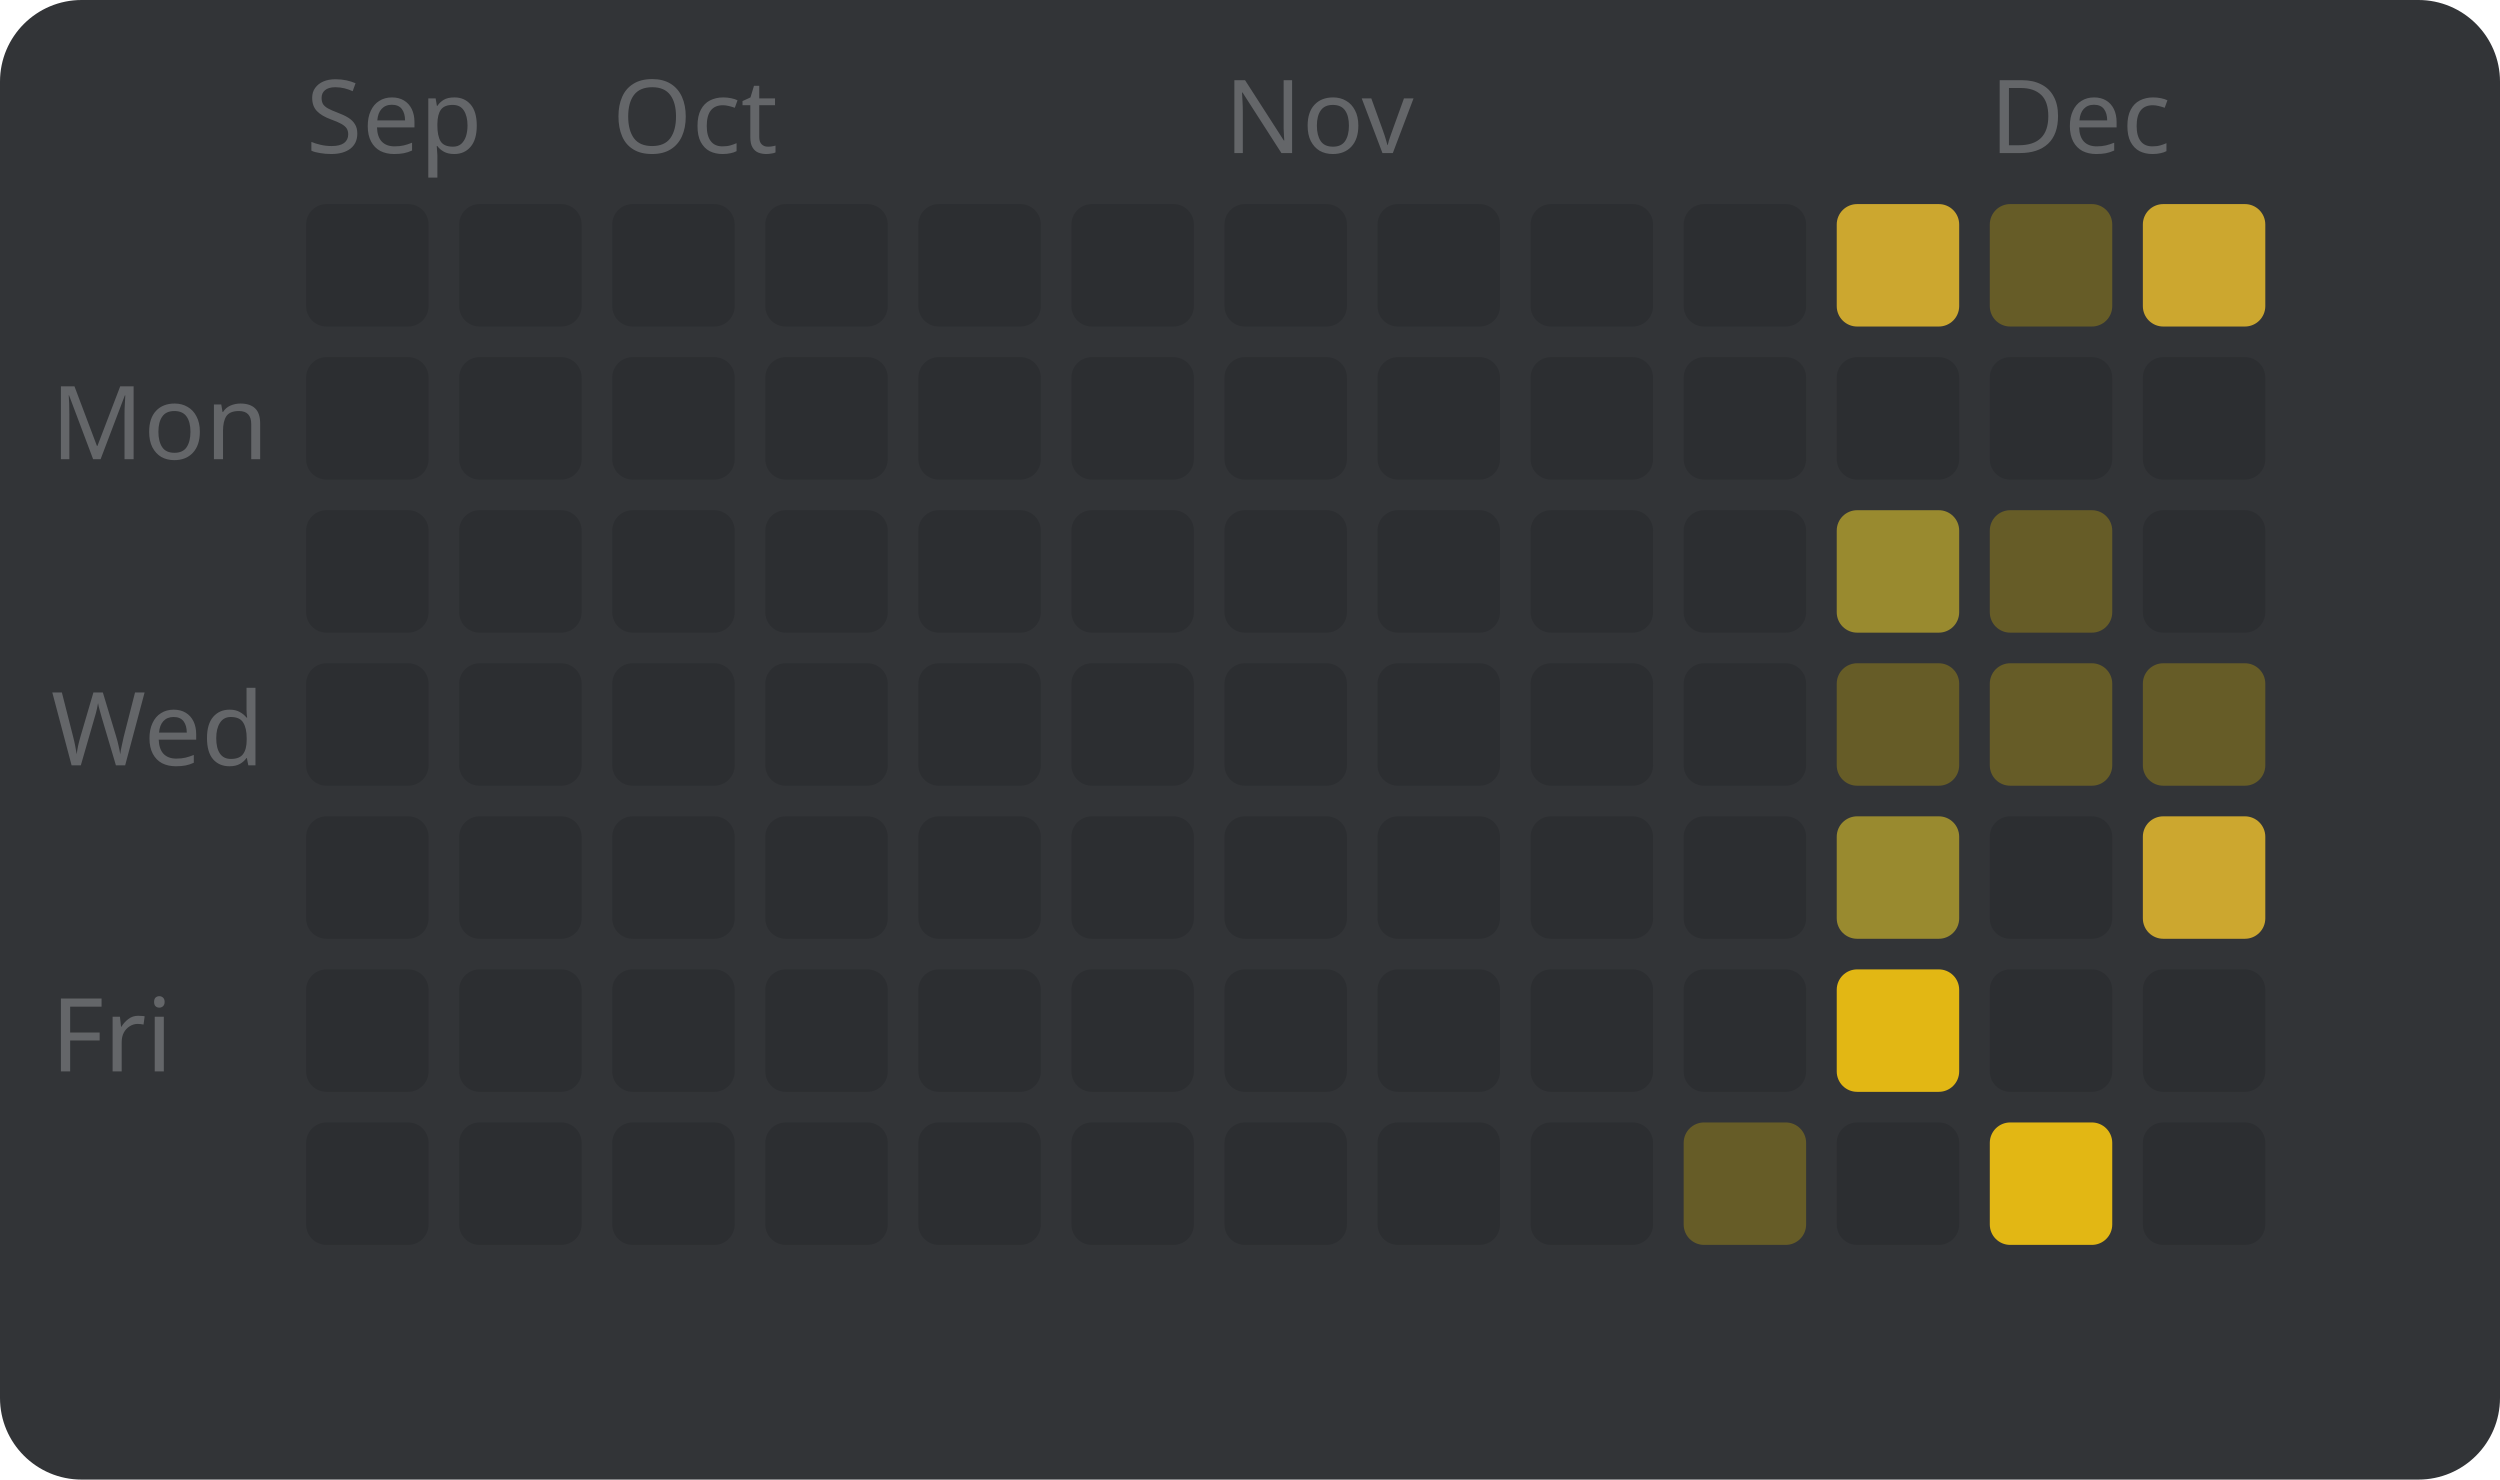
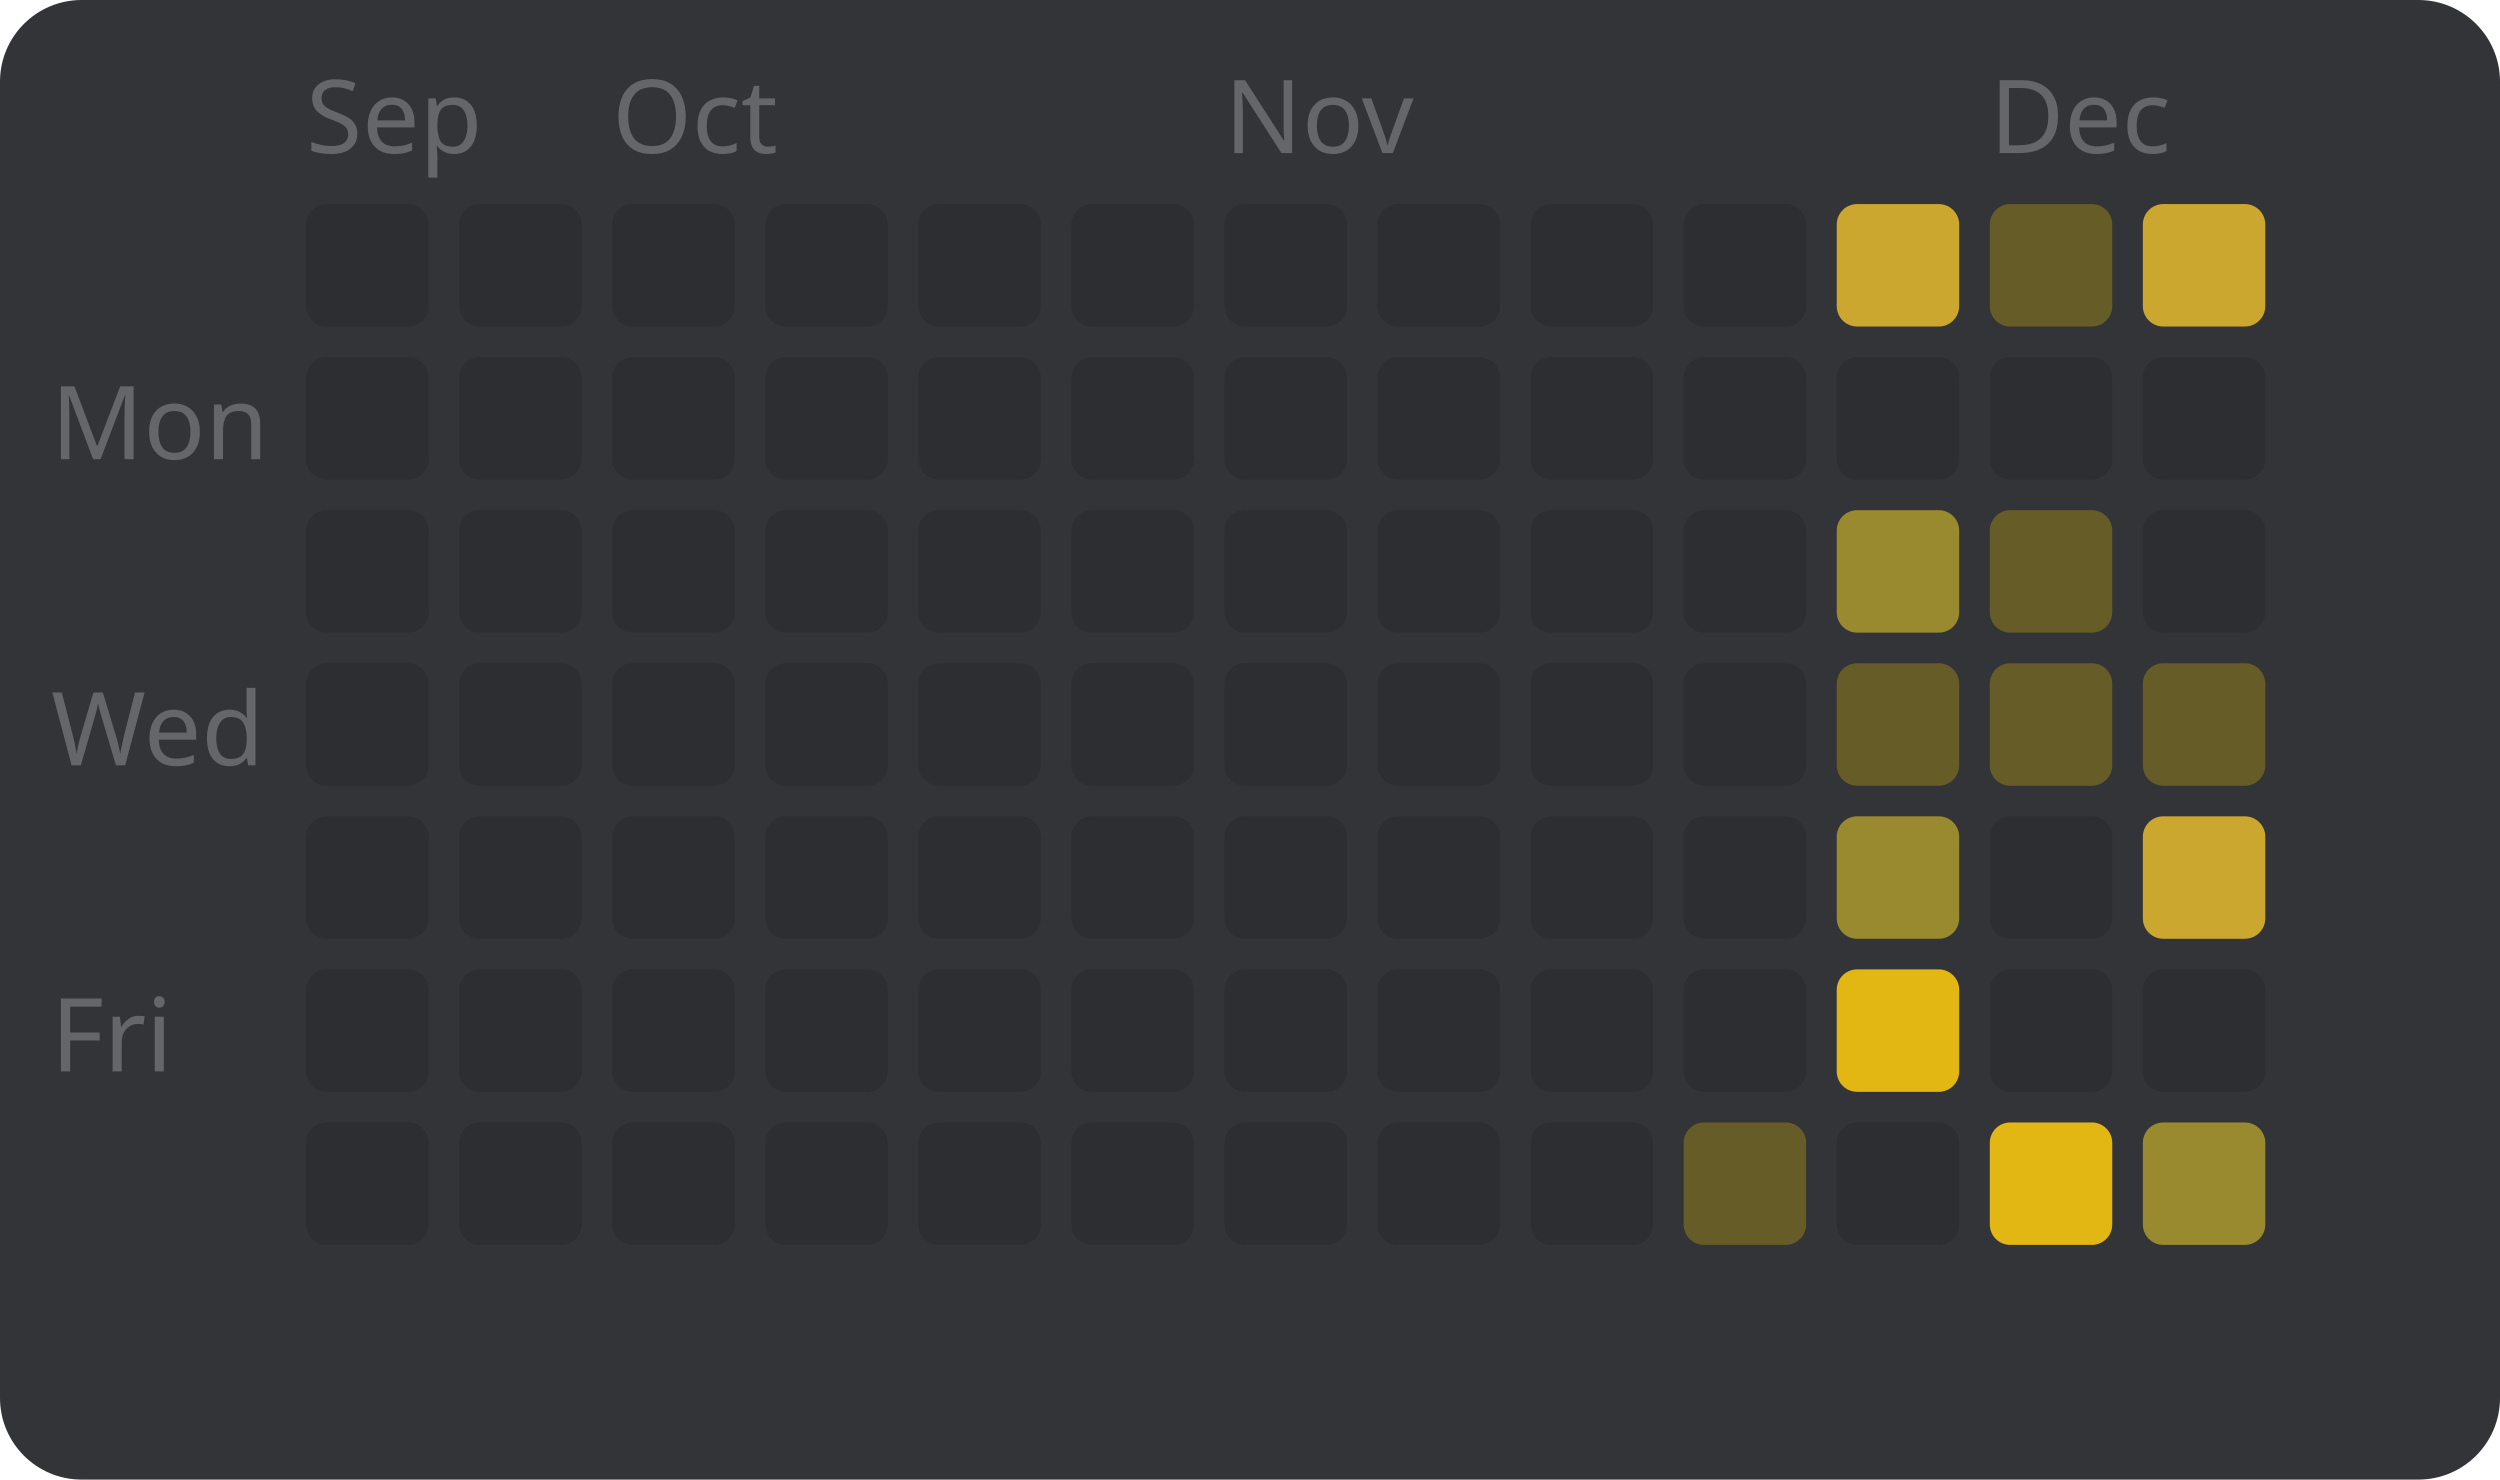
<svg xmlns="http://www.w3.org/2000/svg" width="245" height="145" viewBox="0 0 245 145" style="font-family: sans-serif; font-size: 10px;">
  <rect width="100%" height="100%" fill="#323437" rx="8" />
  <text x="5" y="45" fill="#646669">Mon</text>
  <text x="5" y="75" fill="#646669">Wed</text>
  <text x="5" y="105" fill="#646669">Fri</text>
  <text x="30" y="15" fill="#646669">Sep</text>
  <rect x="30" y="20" width="12" height="12" fill="#2c2e31" rx="2" />
  <rect x="30" y="35" width="12" height="12" fill="#2c2e31" rx="2" />
  <rect x="30" y="50" width="12" height="12" fill="#2c2e31" rx="2" />
  <rect x="30" y="65" width="12" height="12" fill="#2c2e31" rx="2" />
  <rect x="30" y="80" width="12" height="12" fill="#2c2e31" rx="2" />
  <rect x="30" y="95" width="12" height="12" fill="#2c2e31" rx="2" />
  <rect x="30" y="110" width="12" height="12" fill="#2c2e31" rx="2" />
  <rect x="45" y="20" width="12" height="12" fill="#2c2e31" rx="2" />
  <rect x="45" y="35" width="12" height="12" fill="#2c2e31" rx="2" />
  <rect x="45" y="50" width="12" height="12" fill="#2c2e31" rx="2" />
  <rect x="45" y="65" width="12" height="12" fill="#2c2e31" rx="2" />
  <rect x="45" y="80" width="12" height="12" fill="#2c2e31" rx="2" />
  <rect x="45" y="95" width="12" height="12" fill="#2c2e31" rx="2" />
  <rect x="45" y="110" width="12" height="12" fill="#2c2e31" rx="2" />
  <text x="60" y="15" fill="#646669">Oct</text>
  <rect x="60" y="20" width="12" height="12" fill="#2c2e31" rx="2" />
  <rect x="60" y="35" width="12" height="12" fill="#2c2e31" rx="2" />
  <rect x="60" y="50" width="12" height="12" fill="#2c2e31" rx="2" />
  <rect x="60" y="65" width="12" height="12" fill="#2c2e31" rx="2" />
  <rect x="60" y="80" width="12" height="12" fill="#2c2e31" rx="2" />
  <rect x="60" y="95" width="12" height="12" fill="#2c2e31" rx="2" />
  <rect x="60" y="110" width="12" height="12" fill="#2c2e31" rx="2" />
  <rect x="75" y="20" width="12" height="12" fill="#2c2e31" rx="2" />
  <rect x="75" y="35" width="12" height="12" fill="#2c2e31" rx="2" />
  <rect x="75" y="50" width="12" height="12" fill="#2c2e31" rx="2" />
  <rect x="75" y="65" width="12" height="12" fill="#2c2e31" rx="2" />
  <rect x="75" y="80" width="12" height="12" fill="#2c2e31" rx="2" />
  <rect x="75" y="95" width="12" height="12" fill="#2c2e31" rx="2" />
  <rect x="75" y="110" width="12" height="12" fill="#2c2e31" rx="2" />
  <rect x="90" y="20" width="12" height="12" fill="#2c2e31" rx="2" />
  <rect x="90" y="35" width="12" height="12" fill="#2c2e31" rx="2" />
  <rect x="90" y="50" width="12" height="12" fill="#2c2e31" rx="2" />
  <rect x="90" y="65" width="12" height="12" fill="#2c2e31" rx="2" />
  <rect x="90" y="80" width="12" height="12" fill="#2c2e31" rx="2" />
  <rect x="90" y="95" width="12" height="12" fill="#2c2e31" rx="2" />
  <rect x="90" y="110" width="12" height="12" fill="#2c2e31" rx="2" />
  <rect x="105" y="20" width="12" height="12" fill="#2c2e31" rx="2" />
  <rect x="105" y="35" width="12" height="12" fill="#2c2e31" rx="2" />
  <rect x="105" y="50" width="12" height="12" fill="#2c2e31" rx="2" />
  <rect x="105" y="65" width="12" height="12" fill="#2c2e31" rx="2" />
  <rect x="105" y="80" width="12" height="12" fill="#2c2e31" rx="2" />
  <rect x="105" y="95" width="12" height="12" fill="#2c2e31" rx="2" />
  <rect x="105" y="110" width="12" height="12" fill="#2c2e31" rx="2" />
  <text x="120" y="15" fill="#646669">Nov</text>
  <rect x="120" y="20" width="12" height="12" fill="#2c2e31" rx="2" />
  <rect x="120" y="35" width="12" height="12" fill="#2c2e31" rx="2" />
  <rect x="120" y="50" width="12" height="12" fill="#2c2e31" rx="2" />
  <rect x="120" y="65" width="12" height="12" fill="#2c2e31" rx="2" />
  <rect x="120" y="80" width="12" height="12" fill="#2c2e31" rx="2" />
  <rect x="120" y="95" width="12" height="12" fill="#2c2e31" rx="2" />
  <rect x="120" y="110" width="12" height="12" fill="#2c2e31" rx="2" />
  <rect x="135" y="20" width="12" height="12" fill="#2c2e31" rx="2" />
  <rect x="135" y="35" width="12" height="12" fill="#2c2e31" rx="2" />
  <rect x="135" y="50" width="12" height="12" fill="#2c2e31" rx="2" />
  <rect x="135" y="65" width="12" height="12" fill="#2c2e31" rx="2" />
  <rect x="135" y="80" width="12" height="12" fill="#2c2e31" rx="2" />
  <rect x="135" y="95" width="12" height="12" fill="#2c2e31" rx="2" />
  <rect x="135" y="110" width="12" height="12" fill="#2c2e31" rx="2" />
  <rect x="150" y="20" width="12" height="12" fill="#2c2e31" rx="2" />
  <rect x="150" y="35" width="12" height="12" fill="#2c2e31" rx="2" />
  <rect x="150" y="50" width="12" height="12" fill="#2c2e31" rx="2" />
  <rect x="150" y="65" width="12" height="12" fill="#2c2e31" rx="2" />
  <rect x="150" y="80" width="12" height="12" fill="#2c2e31" rx="2" />
  <rect x="150" y="95" width="12" height="12" fill="#2c2e31" rx="2" />
  <rect x="150" y="110" width="12" height="12" fill="#2c2e31" rx="2" />
  <rect x="165" y="20" width="12" height="12" fill="#2c2e31" rx="2" />
  <rect x="165" y="35" width="12" height="12" fill="#2c2e31" rx="2" />
  <rect x="165" y="50" width="12" height="12" fill="#2c2e31" rx="2" />
  <rect x="165" y="65" width="12" height="12" fill="#2c2e31" rx="2" />
  <rect x="165" y="80" width="12" height="12" fill="#2c2e31" rx="2" />
  <rect x="165" y="95" width="12" height="12" fill="#2c2e31" rx="2" />
  <rect x="165" y="110" width="12" height="12" fill="#665c27" rx="2" />
  <rect x="180" y="20" width="12" height="12" fill="#cca72f" rx="2" />
  <rect x="180" y="35" width="12" height="12" fill="#2c2e31" rx="2" />
  <rect x="180" y="50" width="12" height="12" fill="#998a2f" rx="2" />
  <rect x="180" y="65" width="12" height="12" fill="#665c27" rx="2" />
  <rect x="180" y="80" width="12" height="12" fill="#998a2f" rx="2" />
  <rect x="180" y="95" width="12" height="12" fill="#e2b714" rx="2" />
  <rect x="180" y="110" width="12" height="12" fill="#2c2e31" rx="2" />
  <text x="195" y="15" fill="#646669">Dec</text>
  <rect x="195" y="20" width="12" height="12" fill="#665c27" rx="2" />
  <rect x="195" y="35" width="12" height="12" fill="#2c2e31" rx="2" />
  <rect x="195" y="50" width="12" height="12" fill="#665c27" rx="2" />
  <rect x="195" y="65" width="12" height="12" fill="#665c27" rx="2" />
  <rect x="195" y="80" width="12" height="12" fill="#2c2e31" rx="2" />
  <rect x="195" y="95" width="12" height="12" fill="#2c2e31" rx="2" />
  <rect x="195" y="110" width="12" height="12" fill="#e2b714" rx="2" />
  <rect x="210" y="20" width="12" height="12" fill="#cca72f" rx="2" />
  <rect x="210" y="35" width="12" height="12" fill="#2c2e31" rx="2" />
  <rect x="210" y="50" width="12" height="12" fill="#2c2e31" rx="2" />
  <rect x="210" y="65" width="12" height="12" fill="#665c27" rx="2" />
  <rect x="210" y="80" width="12" height="12" fill="#cca72f" rx="2" />
  <rect x="210" y="95" width="12" height="12" fill="#2c2e31" rx="2" />
-   <rect x="210" y="110" width="12" height="12" fill="#2c2e31" rx="2" />
+   <rect x="210" y="110" width="12" height="12" fill="#998a2f" rx="2" />
</svg>
